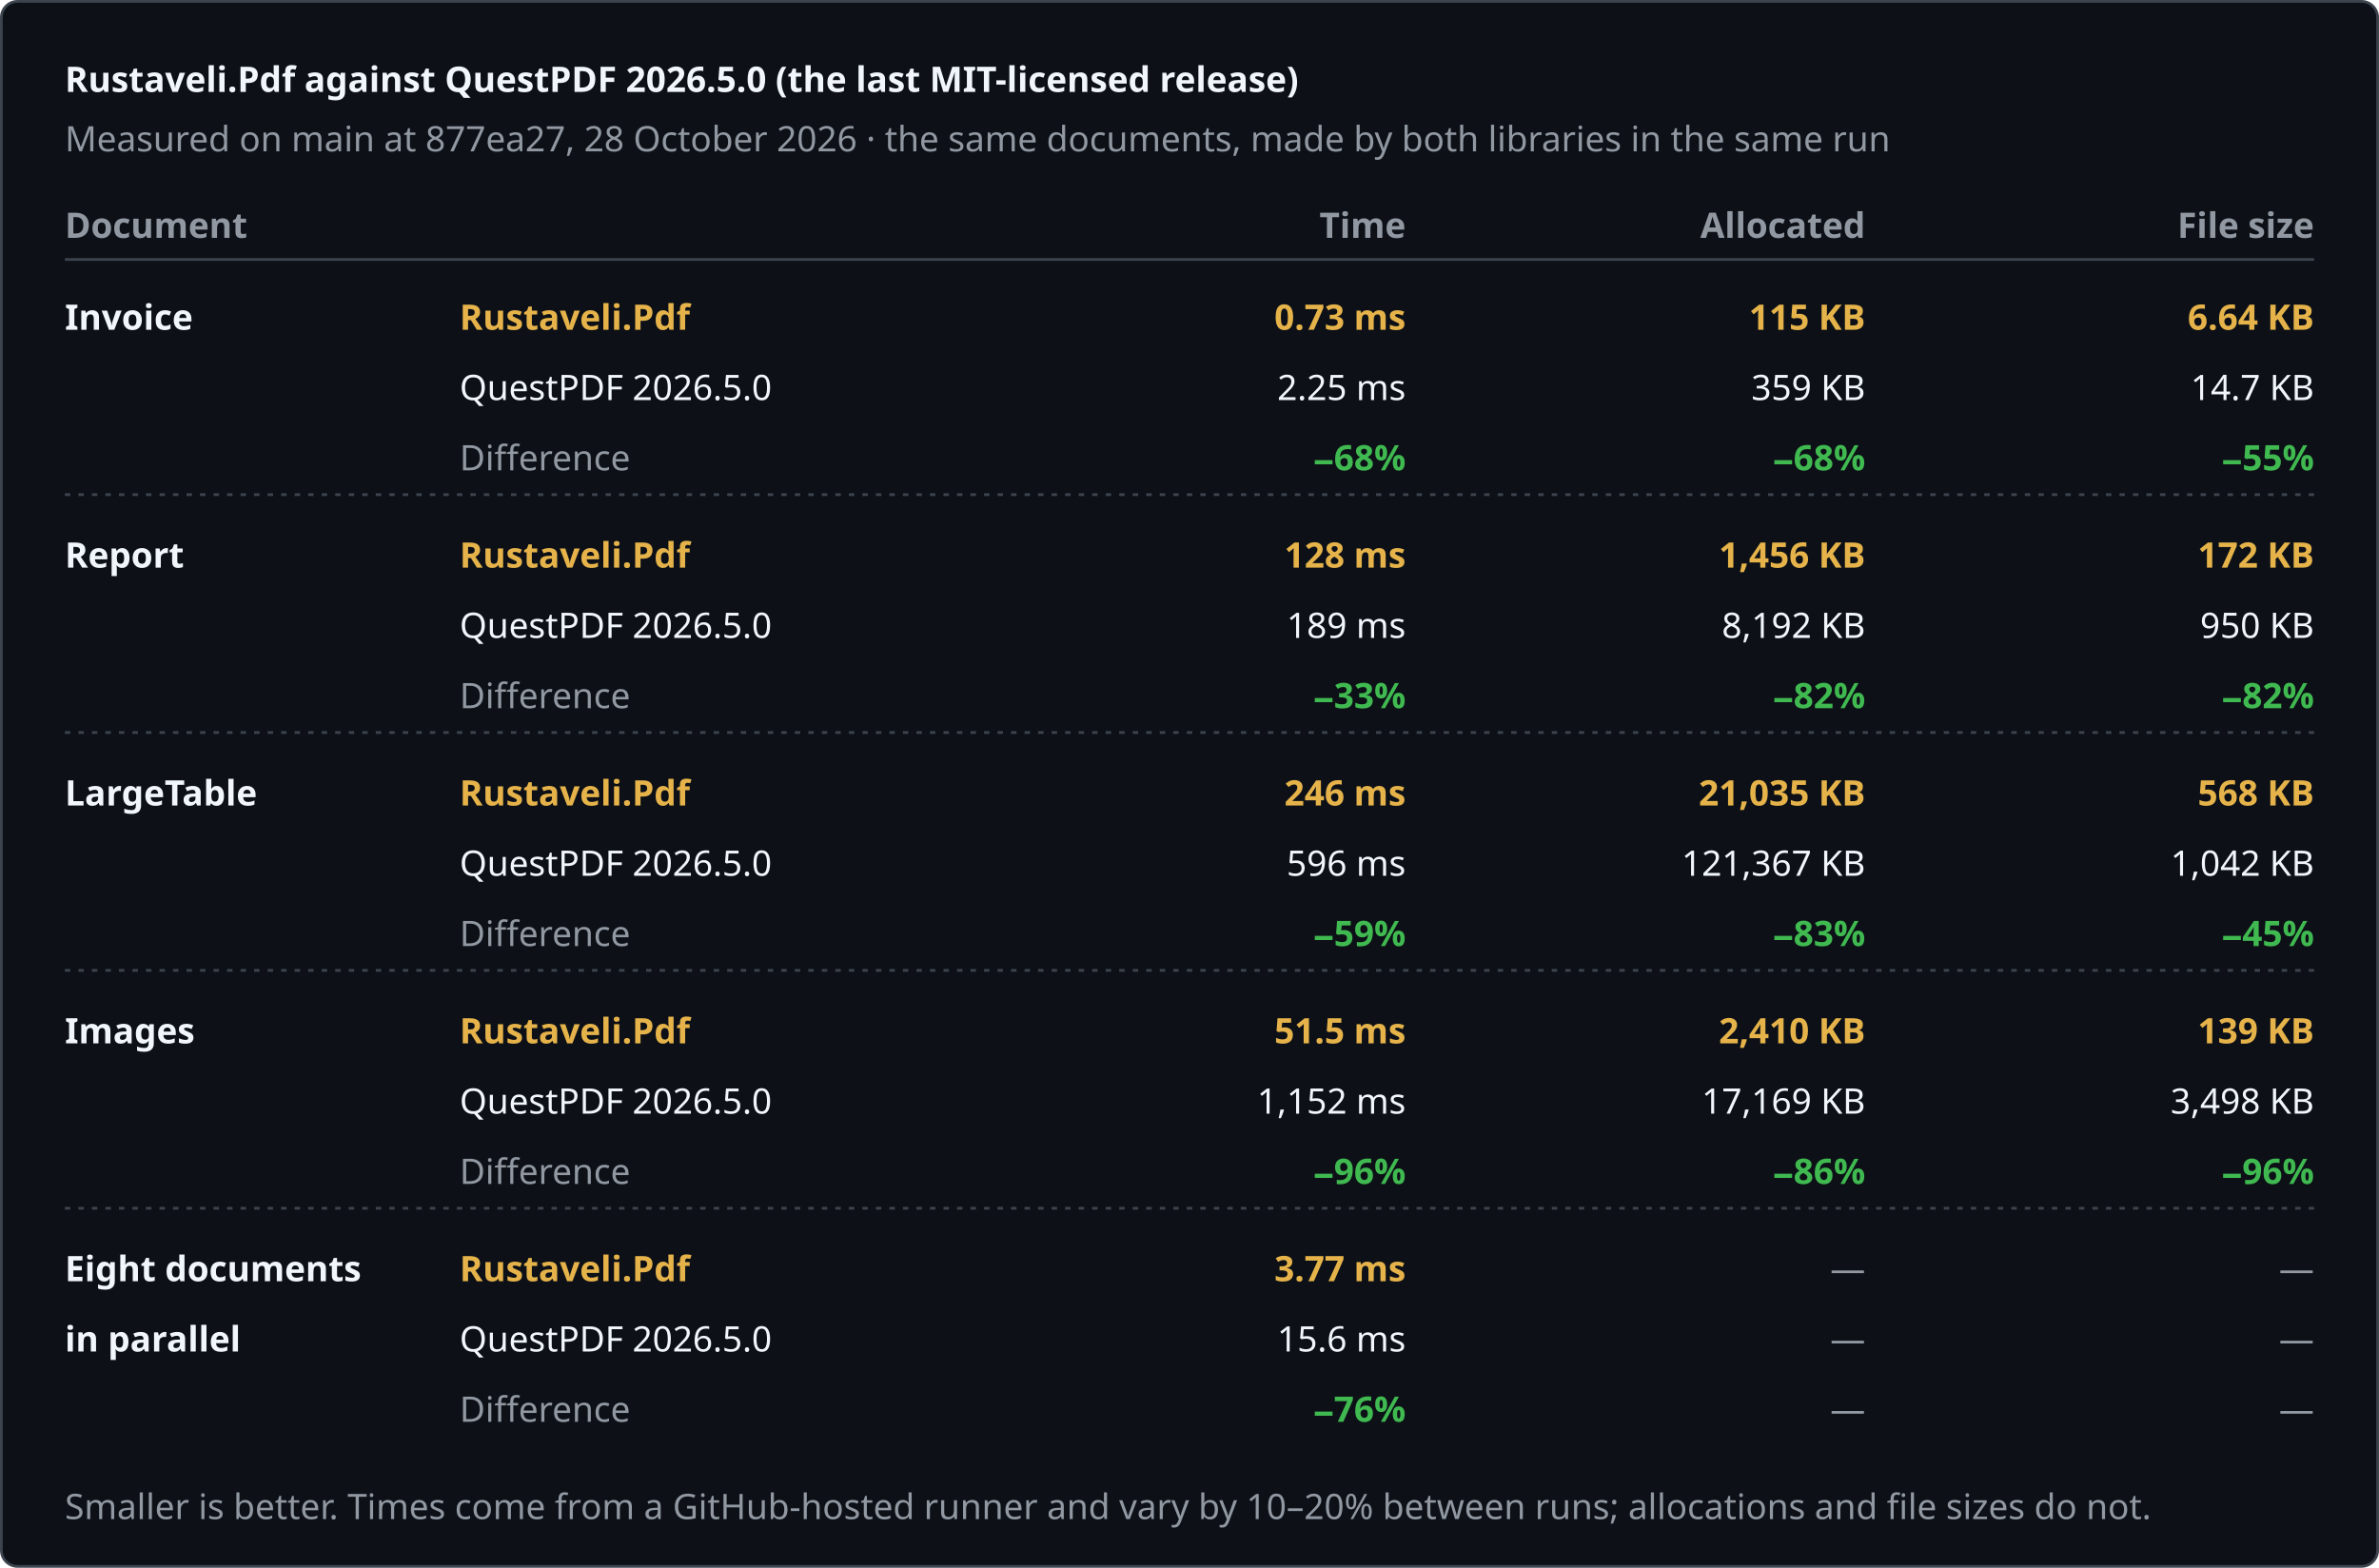
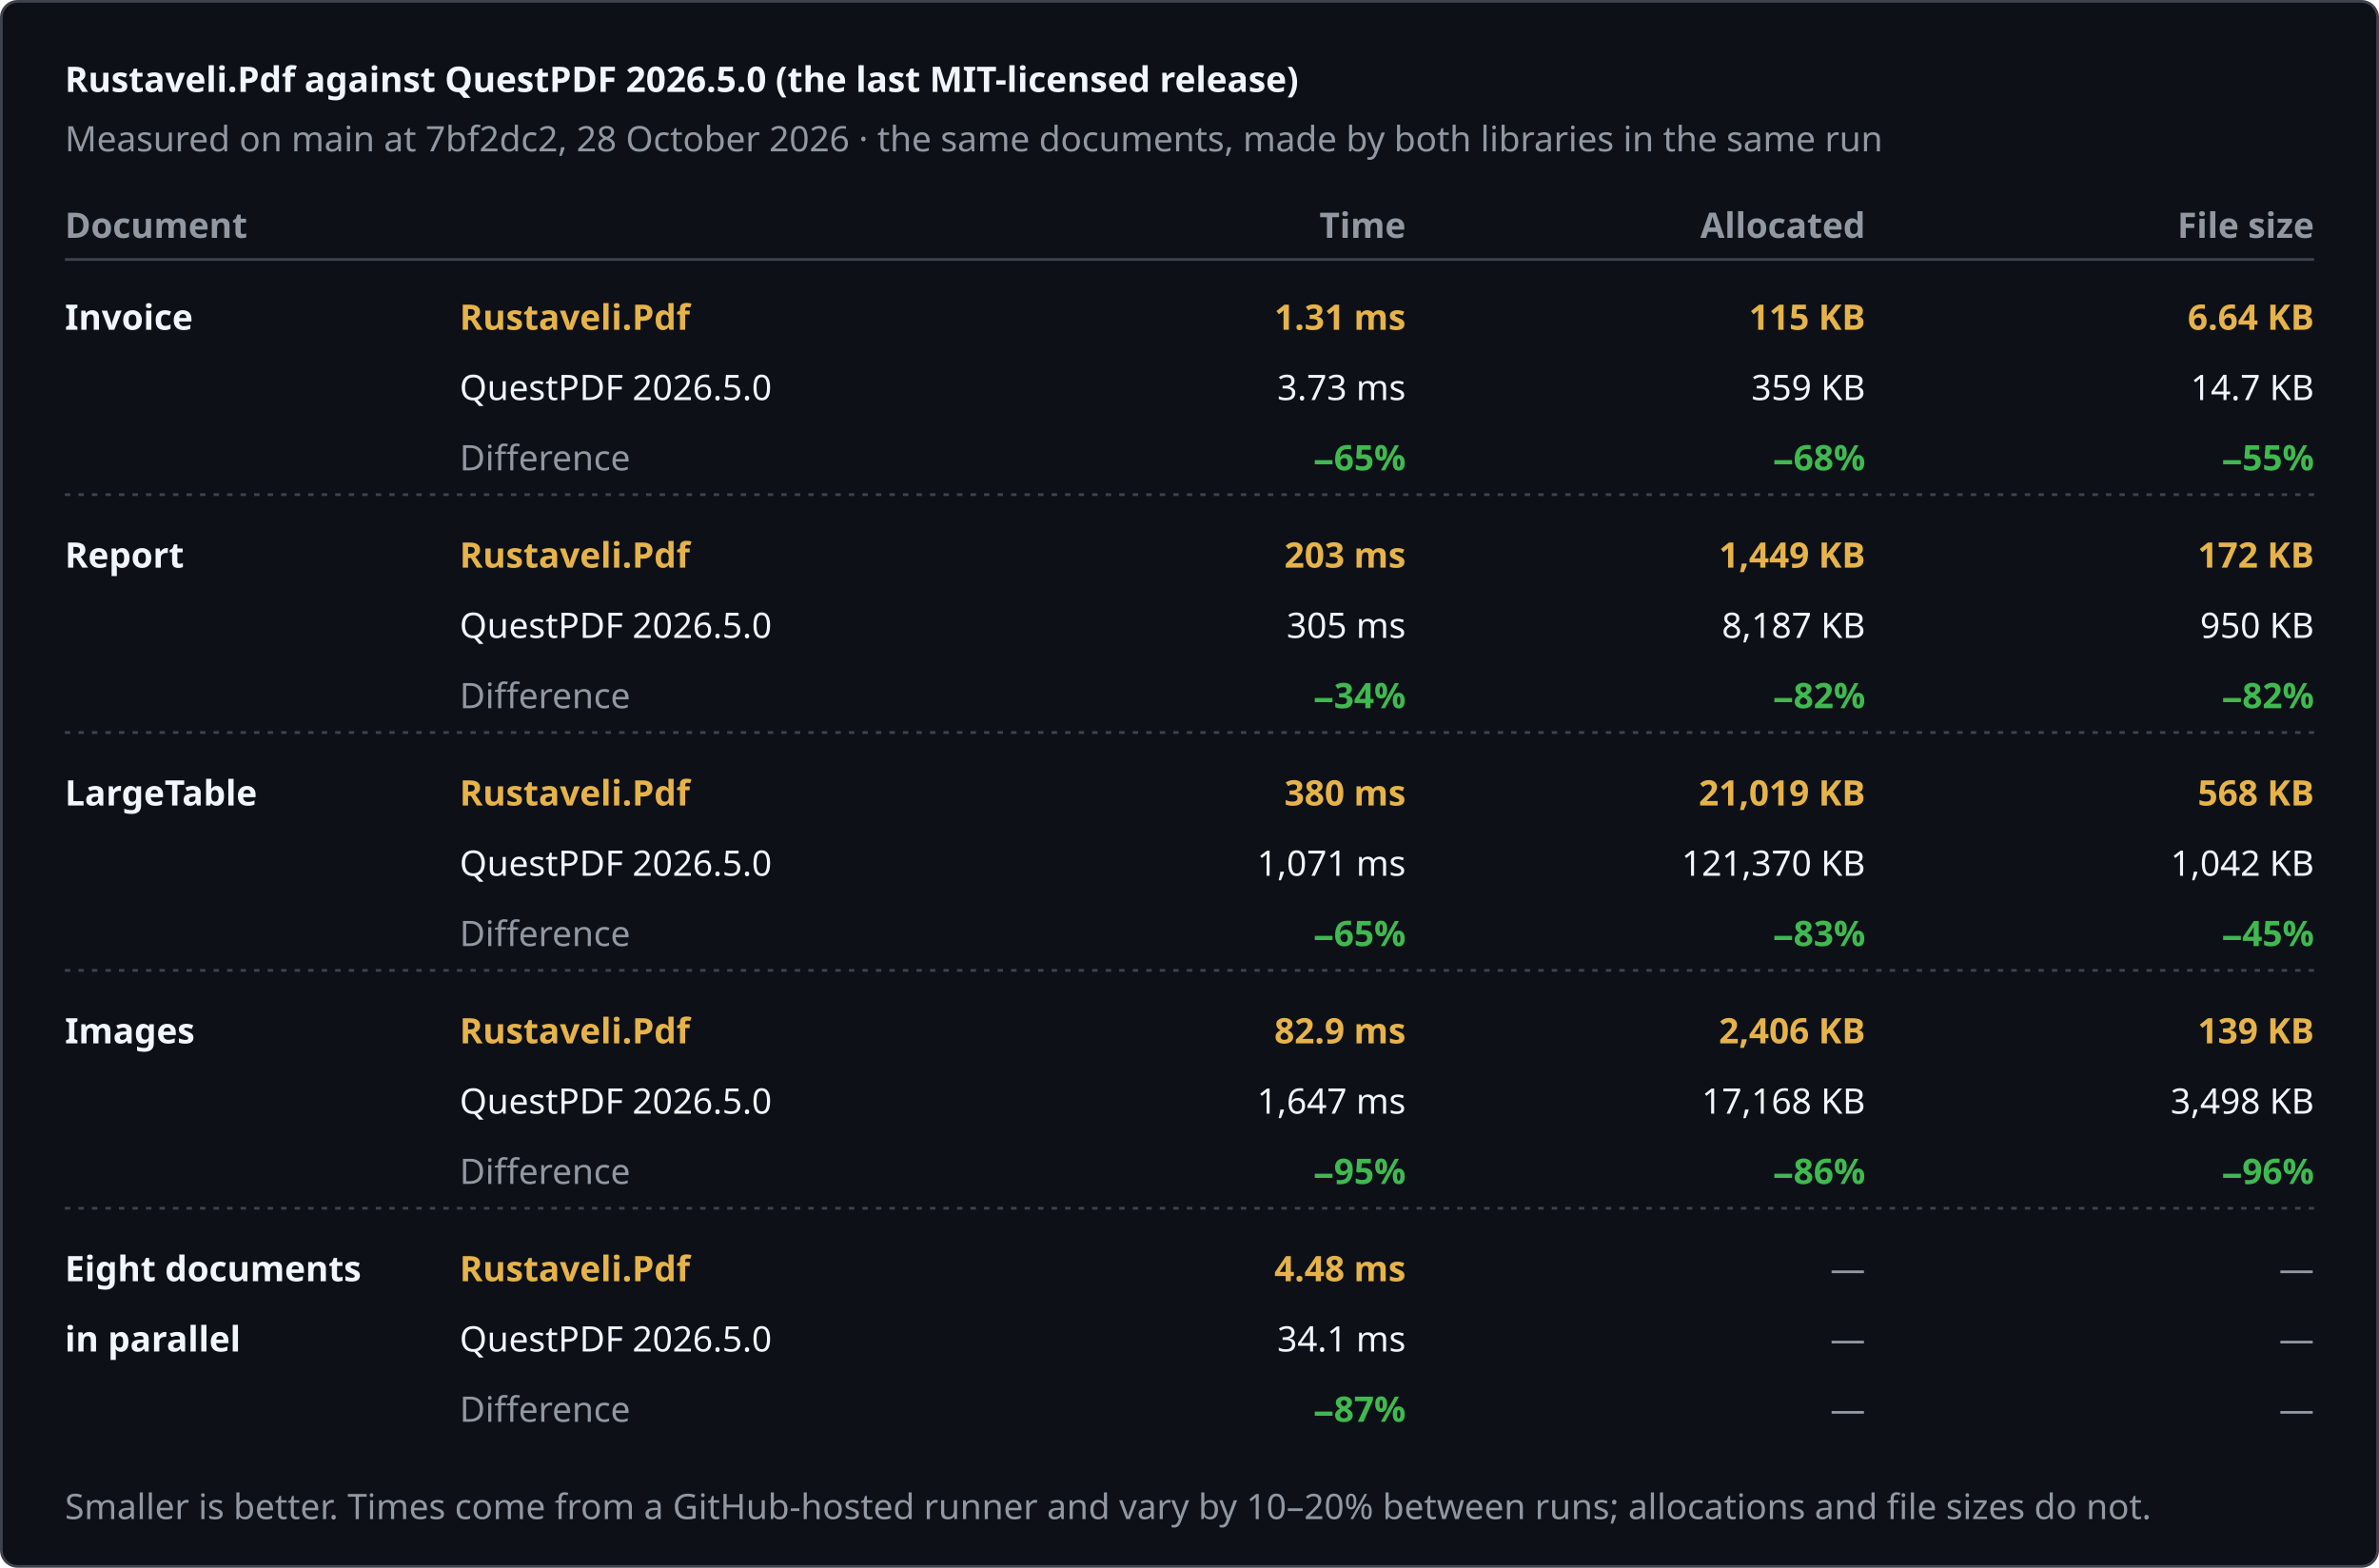
<svg xmlns="http://www.w3.org/2000/svg" width="880" height="580" viewBox="0 0 880 580" role="img" aria-label="Rustaveli.Pdf against QuestPDF 2026.5.0 (the last MIT-licensed release)">
  <style>text { font-family: -apple-system, BlinkMacSystemFont, "Segoe UI", "Noto Sans", Helvetica, Arial, sans-serif; font-size: 13px; font-variant-numeric: tabular-nums; }</style>
  <rect x="0.5" y="0.5" width="879" height="579" rx="6" fill="#0d1117" stroke="#3d444d" />
  <text x="24" y="34" fill="#f0f6fc" font-size="17" font-weight="600">Rustaveli.Pdf against QuestPDF 2026.5.0 (the last MIT-licensed release)</text>
-   <text x="24" y="56" fill="#9198a1">Measured on main at 877ea27, 28 October 2026 · the same documents, made by both libraries in the same run</text>
+   <text x="24" y="56" fill="#9198a1">Measured on main at 7bf2dc2, 28 October 2026 · the same documents, made by both libraries in the same run</text>
  <text x="24" y="88" fill="#9198a1" font-weight="600">Document</text>
  <text x="520" y="88" fill="#9198a1" text-anchor="end" font-weight="600">Time</text>
  <text x="690" y="88" fill="#9198a1" text-anchor="end" font-weight="600">Allocated</text>
  <text x="856" y="88" fill="#9198a1" text-anchor="end" font-weight="600">File size</text>
  <line x1="24" y1="96" x2="856" y2="96" stroke="#3d444d" />
  <text x="24" y="122" fill="#f0f6fc" font-weight="600">Invoice</text>
  <text x="170" y="122" fill="#e6b34a" font-weight="600">Rustaveli.Pdf</text>
  <text x="170" y="148" fill="#f0f6fc">QuestPDF 2026.5.0</text>
  <text x="170" y="174" fill="#9198a1">Difference</text>
-   <text x="520" y="122" fill="#e6b34a" text-anchor="end" font-weight="600">0.73 ms</text>
-   <text x="520" y="148" fill="#f0f6fc" text-anchor="end">2.25 ms</text>
-   <text x="520" y="174" fill="#3fb950" text-anchor="end" font-weight="600">−68%</text>
+   <text x="520" y="122" fill="#e6b34a" text-anchor="end" font-weight="600">1.31 ms</text>
+   <text x="520" y="148" fill="#f0f6fc" text-anchor="end">3.73 ms</text>
+   <text x="520" y="174" fill="#3fb950" text-anchor="end" font-weight="600">−65%</text>
  <text x="690" y="122" fill="#e6b34a" text-anchor="end" font-weight="600">115 KB</text>
  <text x="690" y="148" fill="#f0f6fc" text-anchor="end">359 KB</text>
  <text x="690" y="174" fill="#3fb950" text-anchor="end" font-weight="600">−68%</text>
  <text x="856" y="122" fill="#e6b34a" text-anchor="end" font-weight="600">6.64 KB</text>
  <text x="856" y="148" fill="#f0f6fc" text-anchor="end">14.7 KB</text>
  <text x="856" y="174" fill="#3fb950" text-anchor="end" font-weight="600">−55%</text>
  <line x1="24" y1="183" x2="856" y2="183" stroke="#3d444d" stroke-dasharray="2 3" />
  <text x="24" y="210" fill="#f0f6fc" font-weight="600">Report</text>
  <text x="170" y="210" fill="#e6b34a" font-weight="600">Rustaveli.Pdf</text>
  <text x="170" y="236" fill="#f0f6fc">QuestPDF 2026.5.0</text>
  <text x="170" y="262" fill="#9198a1">Difference</text>
-   <text x="520" y="210" fill="#e6b34a" text-anchor="end" font-weight="600">128 ms</text>
-   <text x="520" y="236" fill="#f0f6fc" text-anchor="end">189 ms</text>
-   <text x="520" y="262" fill="#3fb950" text-anchor="end" font-weight="600">−33%</text>
-   <text x="690" y="210" fill="#e6b34a" text-anchor="end" font-weight="600">1,456 KB</text>
-   <text x="690" y="236" fill="#f0f6fc" text-anchor="end">8,192 KB</text>
+   <text x="520" y="210" fill="#e6b34a" text-anchor="end" font-weight="600">203 ms</text>
+   <text x="520" y="236" fill="#f0f6fc" text-anchor="end">305 ms</text>
+   <text x="520" y="262" fill="#3fb950" text-anchor="end" font-weight="600">−34%</text>
+   <text x="690" y="210" fill="#e6b34a" text-anchor="end" font-weight="600">1,449 KB</text>
+   <text x="690" y="236" fill="#f0f6fc" text-anchor="end">8,187 KB</text>
  <text x="690" y="262" fill="#3fb950" text-anchor="end" font-weight="600">−82%</text>
  <text x="856" y="210" fill="#e6b34a" text-anchor="end" font-weight="600">172 KB</text>
  <text x="856" y="236" fill="#f0f6fc" text-anchor="end">950 KB</text>
  <text x="856" y="262" fill="#3fb950" text-anchor="end" font-weight="600">−82%</text>
  <line x1="24" y1="271" x2="856" y2="271" stroke="#3d444d" stroke-dasharray="2 3" />
  <text x="24" y="298" fill="#f0f6fc" font-weight="600">LargeTable</text>
  <text x="170" y="298" fill="#e6b34a" font-weight="600">Rustaveli.Pdf</text>
  <text x="170" y="324" fill="#f0f6fc">QuestPDF 2026.5.0</text>
  <text x="170" y="350" fill="#9198a1">Difference</text>
-   <text x="520" y="298" fill="#e6b34a" text-anchor="end" font-weight="600">246 ms</text>
-   <text x="520" y="324" fill="#f0f6fc" text-anchor="end">596 ms</text>
-   <text x="520" y="350" fill="#3fb950" text-anchor="end" font-weight="600">−59%</text>
-   <text x="690" y="298" fill="#e6b34a" text-anchor="end" font-weight="600">21,035 KB</text>
-   <text x="690" y="324" fill="#f0f6fc" text-anchor="end">121,367 KB</text>
+   <text x="520" y="298" fill="#e6b34a" text-anchor="end" font-weight="600">380 ms</text>
+   <text x="520" y="324" fill="#f0f6fc" text-anchor="end">1,071 ms</text>
+   <text x="520" y="350" fill="#3fb950" text-anchor="end" font-weight="600">−65%</text>
+   <text x="690" y="298" fill="#e6b34a" text-anchor="end" font-weight="600">21,019 KB</text>
+   <text x="690" y="324" fill="#f0f6fc" text-anchor="end">121,370 KB</text>
  <text x="690" y="350" fill="#3fb950" text-anchor="end" font-weight="600">−83%</text>
  <text x="856" y="298" fill="#e6b34a" text-anchor="end" font-weight="600">568 KB</text>
  <text x="856" y="324" fill="#f0f6fc" text-anchor="end">1,042 KB</text>
  <text x="856" y="350" fill="#3fb950" text-anchor="end" font-weight="600">−45%</text>
  <line x1="24" y1="359" x2="856" y2="359" stroke="#3d444d" stroke-dasharray="2 3" />
  <text x="24" y="386" fill="#f0f6fc" font-weight="600">Images</text>
  <text x="170" y="386" fill="#e6b34a" font-weight="600">Rustaveli.Pdf</text>
  <text x="170" y="412" fill="#f0f6fc">QuestPDF 2026.5.0</text>
  <text x="170" y="438" fill="#9198a1">Difference</text>
-   <text x="520" y="386" fill="#e6b34a" text-anchor="end" font-weight="600">51.5 ms</text>
-   <text x="520" y="412" fill="#f0f6fc" text-anchor="end">1,152 ms</text>
-   <text x="520" y="438" fill="#3fb950" text-anchor="end" font-weight="600">−96%</text>
-   <text x="690" y="386" fill="#e6b34a" text-anchor="end" font-weight="600">2,410 KB</text>
-   <text x="690" y="412" fill="#f0f6fc" text-anchor="end">17,169 KB</text>
+   <text x="520" y="386" fill="#e6b34a" text-anchor="end" font-weight="600">82.9 ms</text>
+   <text x="520" y="412" fill="#f0f6fc" text-anchor="end">1,647 ms</text>
+   <text x="520" y="438" fill="#3fb950" text-anchor="end" font-weight="600">−95%</text>
+   <text x="690" y="386" fill="#e6b34a" text-anchor="end" font-weight="600">2,406 KB</text>
+   <text x="690" y="412" fill="#f0f6fc" text-anchor="end">17,168 KB</text>
  <text x="690" y="438" fill="#3fb950" text-anchor="end" font-weight="600">−86%</text>
  <text x="856" y="386" fill="#e6b34a" text-anchor="end" font-weight="600">139 KB</text>
  <text x="856" y="412" fill="#f0f6fc" text-anchor="end">3,498 KB</text>
  <text x="856" y="438" fill="#3fb950" text-anchor="end" font-weight="600">−96%</text>
  <line x1="24" y1="447" x2="856" y2="447" stroke="#3d444d" stroke-dasharray="2 3" />
  <text x="24" y="474" fill="#f0f6fc" font-weight="600">Eight documents</text>
  <text x="24" y="500" fill="#f0f6fc" font-weight="600">in parallel</text>
  <text x="170" y="474" fill="#e6b34a" font-weight="600">Rustaveli.Pdf</text>
  <text x="170" y="500" fill="#f0f6fc">QuestPDF 2026.5.0</text>
  <text x="170" y="526" fill="#9198a1">Difference</text>
-   <text x="520" y="474" fill="#e6b34a" text-anchor="end" font-weight="600">3.77 ms</text>
-   <text x="520" y="500" fill="#f0f6fc" text-anchor="end">15.6 ms</text>
-   <text x="520" y="526" fill="#3fb950" text-anchor="end" font-weight="600">−76%</text>
+   <text x="520" y="474" fill="#e6b34a" text-anchor="end" font-weight="600">4.48 ms</text>
+   <text x="520" y="500" fill="#f0f6fc" text-anchor="end">34.1 ms</text>
+   <text x="520" y="526" fill="#3fb950" text-anchor="end" font-weight="600">−87%</text>
  <text x="690" y="474" fill="#9198a1" text-anchor="end">—</text>
  <text x="690" y="500" fill="#9198a1" text-anchor="end">—</text>
  <text x="690" y="526" fill="#9198a1" text-anchor="end">—</text>
  <text x="856" y="474" fill="#9198a1" text-anchor="end">—</text>
  <text x="856" y="500" fill="#9198a1" text-anchor="end">—</text>
  <text x="856" y="526" fill="#9198a1" text-anchor="end">—</text>
  <text x="24" y="562" fill="#9198a1" font-size="12">Smaller is better. Times come from a GitHub-hosted runner and vary by 10–20% between runs; allocations and file sizes do not.</text>
</svg>
